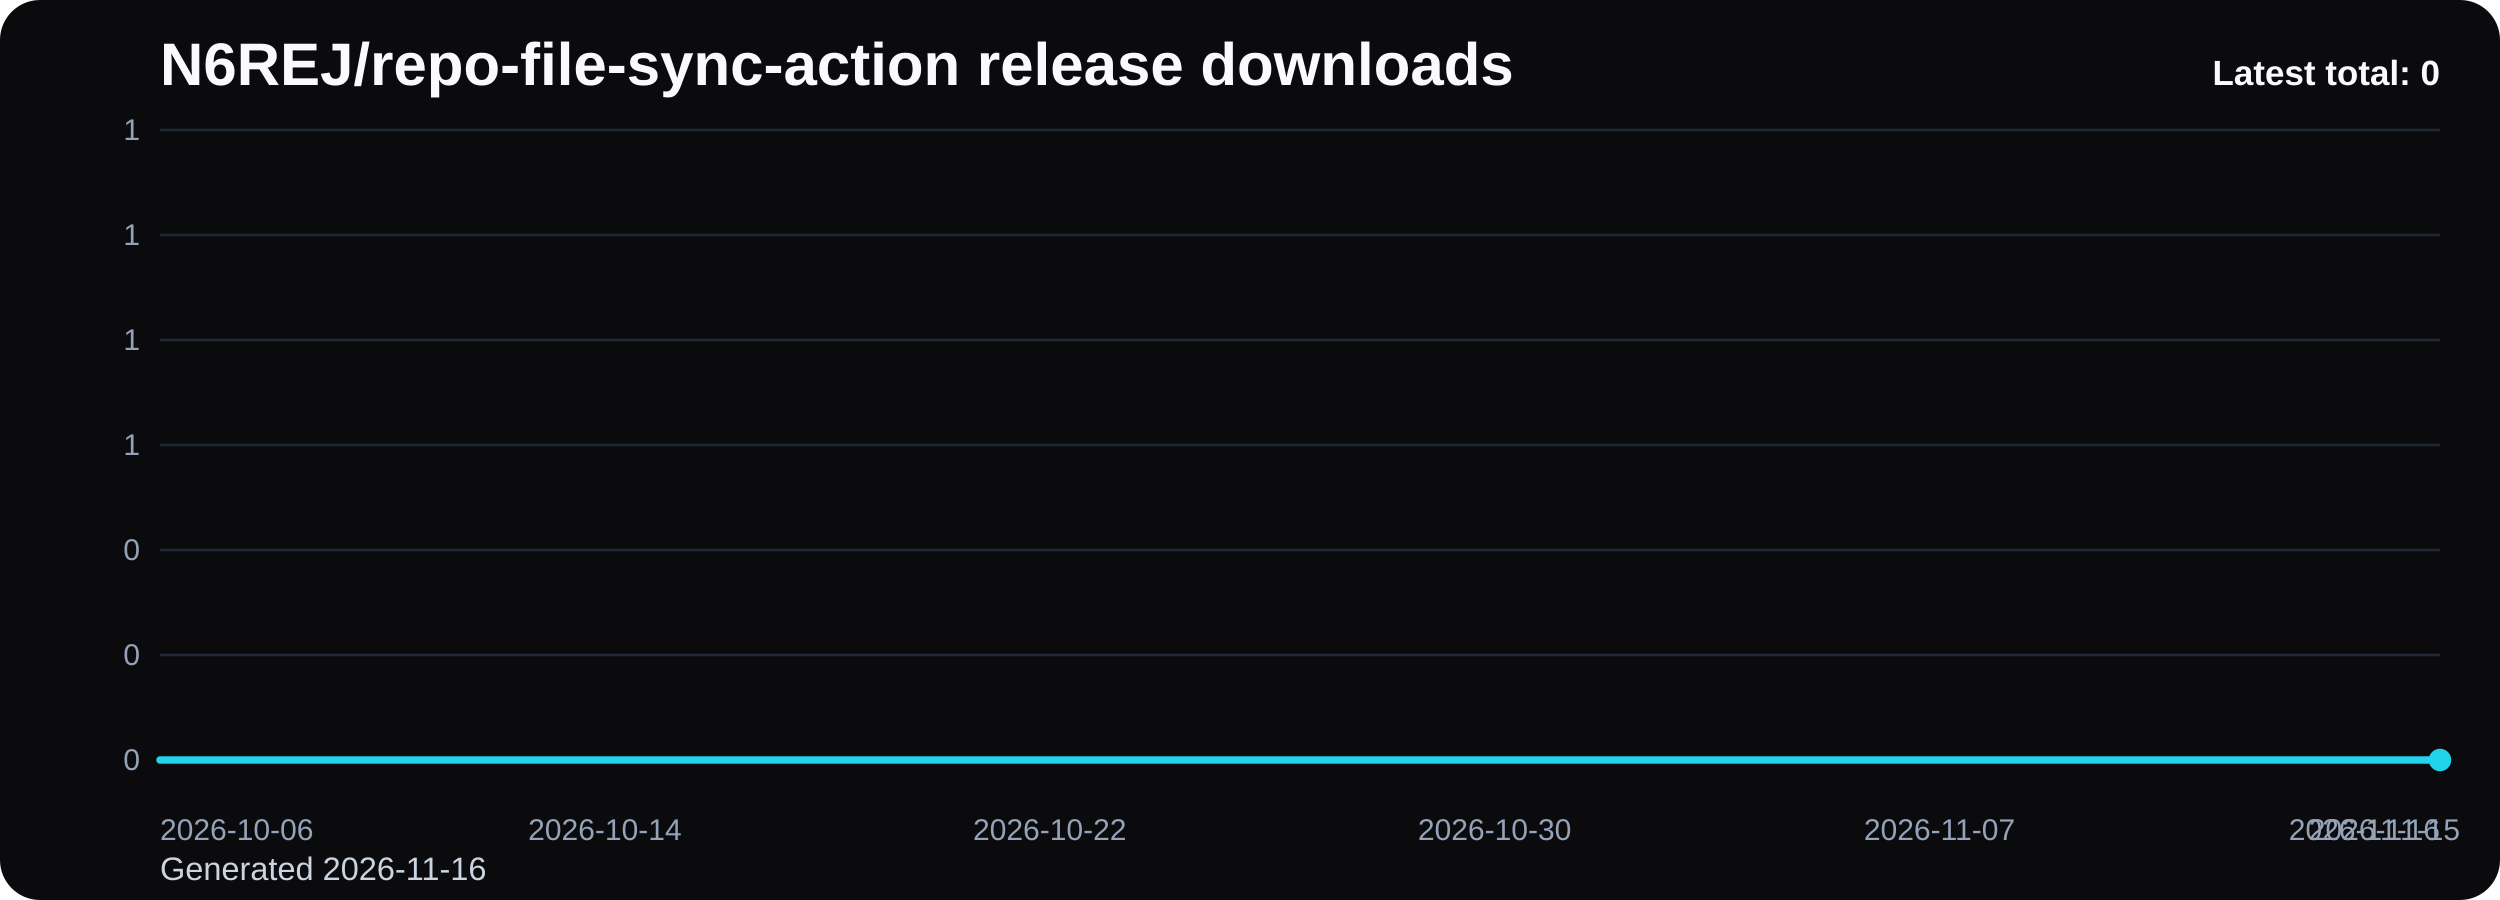
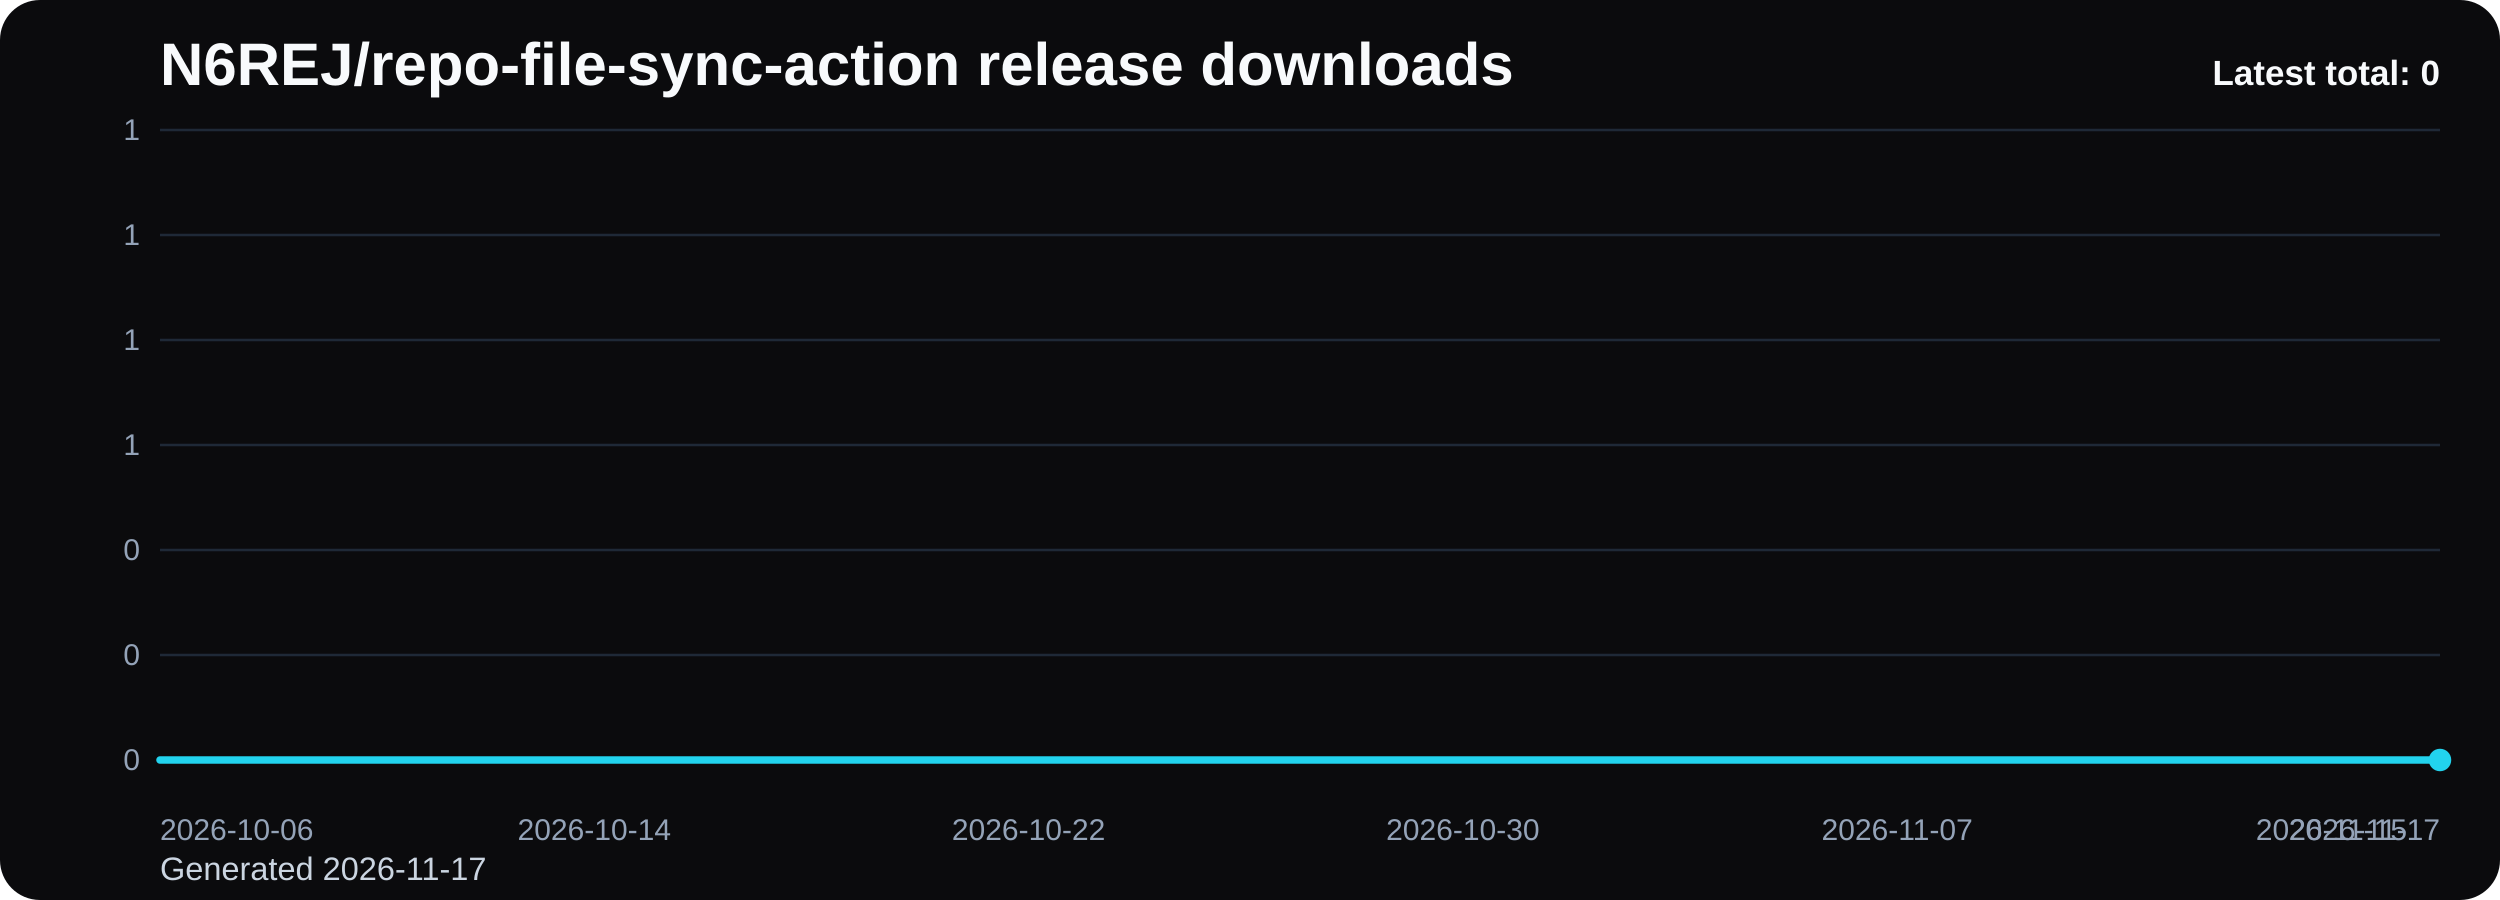
<svg xmlns="http://www.w3.org/2000/svg" viewBox="0 0 1000 360" role="img" aria-label="N6REJ/repo-file-sync-action release downloads chart">
  <defs>
    <linearGradient id="fill-total-trend-black" x1="0" y1="0" x2="0" y2="1">
      <stop offset="0%" stop-color="#22d3ee" stop-opacity="0.32" />
      <stop offset="100%" stop-color="#22d3ee" stop-opacity="0.05" />
    </linearGradient>
    <style>
      .bg { fill: #0b0b0d; }
      .title { font: 700 24px Arial, sans-serif; fill: #f8fafc; }
      .sub { font: 400 13px Arial, sans-serif; fill: #cbd5e1; }
      .grid { stroke: #1f2937; stroke-width: 1; }
      .axis { font: 400 12px Arial, sans-serif; fill: #94a3b8; }
      .line { fill: none; stroke: #22d3ee; stroke-width: 3; stroke-linecap: round; stroke-linejoin: round; }
      .dot { fill: #22d3ee; }
      .value { font: 600 11px Arial, sans-serif; fill: #cbd5e1; }
      .latest { font: 700 14px Arial, sans-serif; fill: #f8fafc; }
    </style>
  </defs>
  <rect class="bg" x="0" y="0" width="1000" height="360" rx="16" />
  <text class="title" x="64" y="34">N6REJ/repo-file-sync-action release downloads</text>
-   <text class="sub" x="64" y="352">Generated 2026-11-16</text>
+   <text class="sub" x="64" y="352">Generated 2026-11-17</text>
  <line x1="64" y1="52.00" x2="976" y2="52.00" class="grid" />
  <text x="56" y="56.00" text-anchor="end" class="axis">1</text>
  <line x1="64" y1="94.00" x2="976" y2="94.00" class="grid" />
  <text x="56" y="98.00" text-anchor="end" class="axis">1</text>
  <line x1="64" y1="136.00" x2="976" y2="136.00" class="grid" />
  <text x="56" y="140.00" text-anchor="end" class="axis">1</text>
  <line x1="64" y1="178.00" x2="976" y2="178.00" class="grid" />
  <text x="56" y="182.00" text-anchor="end" class="axis">1</text>
  <line x1="64" y1="220.00" x2="976" y2="220.00" class="grid" />
  <text x="56" y="224.00" text-anchor="end" class="axis">0</text>
  <line x1="64" y1="262.00" x2="976" y2="262.00" class="grid" />
  <text x="56" y="266.00" text-anchor="end" class="axis">0</text>
  <line x1="64" y1="304.00" x2="976" y2="304.00" class="grid" />
  <text x="56" y="308.00" text-anchor="end" class="axis">0</text>
-   <path d="M 64.00 304 L 64.00 304.00 L 86.24 304.00 L 108.49 304.00 L 130.73 304.00 L 152.98 304.00 L 175.22 304.00 L 197.46 304.00 L 219.71 304.00 L 241.95 304.00 L 264.20 304.00 L 286.44 304.00 L 308.68 304.00 L 330.93 304.00 L 353.17 304.00 L 375.41 304.00 L 397.66 304.00 L 419.90 304.00 L 442.15 304.00 L 464.39 304.00 L 486.63 304.00 L 508.88 304.00 L 531.12 304.00 L 553.37 304.00 L 575.61 304.00 L 597.85 304.00 L 620.10 304.00 L 642.34 304.00 L 664.59 304.00 L 686.83 304.00 L 709.07 304.00 L 731.32 304.00 L 753.56 304.00 L 775.80 304.00 L 798.05 304.00 L 820.29 304.00 L 842.54 304.00 L 864.78 304.00 L 887.02 304.00 L 909.27 304.00 L 931.51 304.00 L 953.76 304.00 L 976.00 304.00 L 976.00 304 Z" fill="url(#fill-total-trend-black)" />
-   <polyline class="line" points="64.00,304.00 86.24,304.00 108.49,304.00 130.73,304.00 152.98,304.00 175.22,304.00 197.46,304.00 219.71,304.00 241.95,304.00 264.20,304.00 286.44,304.00 308.68,304.00 330.93,304.00 353.17,304.00 375.41,304.00 397.66,304.00 419.90,304.00 442.15,304.00 464.39,304.00 486.63,304.00 508.88,304.00 531.12,304.00 553.37,304.00 575.61,304.00 597.85,304.00 620.10,304.00 642.34,304.00 664.59,304.00 686.83,304.00 709.07,304.00 731.32,304.00 753.56,304.00 775.80,304.00 798.05,304.00 820.29,304.00 842.54,304.00 864.78,304.00 887.02,304.00 909.27,304.00 931.51,304.00 953.76,304.00 976.00,304.00" />
+   <path d="M 64.00 304 L 64.00 304.00 L 85.71 304.00 L 107.43 304.00 L 129.14 304.00 L 150.86 304.00 L 172.57 304.00 L 194.29 304.00 L 216.00 304.00 L 237.71 304.00 L 259.43 304.00 L 281.14 304.00 L 302.86 304.00 L 324.57 304.00 L 346.29 304.00 L 368.00 304.00 L 389.71 304.00 L 411.43 304.00 L 433.14 304.00 L 454.86 304.00 L 476.57 304.00 L 498.29 304.00 L 520.00 304.00 L 541.71 304.00 L 563.43 304.00 L 585.14 304.00 L 606.86 304.00 L 628.57 304.00 L 650.29 304.00 L 672.00 304.00 L 693.71 304.00 L 715.43 304.00 L 737.14 304.00 L 758.86 304.00 L 780.57 304.00 L 802.29 304.00 L 824.00 304.00 L 845.71 304.00 L 867.43 304.00 L 889.14 304.00 L 910.86 304.00 L 932.57 304.00 L 954.29 304.00 L 976.00 304.00 L 976.00 304 Z" fill="url(#fill-total-trend-black)" />
+   <polyline class="line" points="64.00,304.00 85.71,304.00 107.43,304.00 129.14,304.00 150.86,304.00 172.57,304.00 194.29,304.00 216.00,304.00 237.71,304.00 259.43,304.00 281.14,304.00 302.86,304.00 324.57,304.00 346.29,304.00 368.00,304.00 389.71,304.00 411.43,304.00 433.14,304.00 454.86,304.00 476.57,304.00 498.29,304.00 520.00,304.00 541.71,304.00 563.43,304.00 585.14,304.00 606.86,304.00 628.57,304.00 650.29,304.00 672.00,304.00 693.71,304.00 715.43,304.00 737.14,304.00 758.86,304.00 780.57,304.00 802.29,304.00 824.00,304.00 845.71,304.00 867.43,304.00 889.14,304.00 910.86,304.00 932.57,304.00 954.29,304.00 976.00,304.00" />
  <circle class="dot" cx="976.00" cy="304.00" r="4.5" />
  <text class="axis" x="64.00" y="336" text-anchor="start">2026-10-06</text>
-   <text class="axis" x="241.95" y="336" text-anchor="middle">2026-10-14</text>
-   <text class="axis" x="419.90" y="336" text-anchor="middle">2026-10-22</text>
-   <text class="axis" x="597.85" y="336" text-anchor="middle">2026-10-30</text>
-   <text class="axis" x="775.80" y="336" text-anchor="middle">2026-11-07</text>
-   <text class="axis" x="953.76" y="336" text-anchor="middle">2026-11-15</text>
-   <text class="axis" x="976.00" y="336" text-anchor="end">2026-11-16</text>
+   <text class="axis" x="237.71" y="336" text-anchor="middle">2026-10-14</text>
+   <text class="axis" x="411.43" y="336" text-anchor="middle">2026-10-22</text>
+   <text class="axis" x="585.14" y="336" text-anchor="middle">2026-10-30</text>
+   <text class="axis" x="758.86" y="336" text-anchor="middle">2026-11-07</text>
+   <text class="axis" x="932.57" y="336" text-anchor="middle">2026-11-15</text>
+   <text class="axis" x="976.00" y="336" text-anchor="end">2026-11-17</text>
  <text class="latest" x="976" y="34" text-anchor="end">Latest total: 0</text>
</svg>
